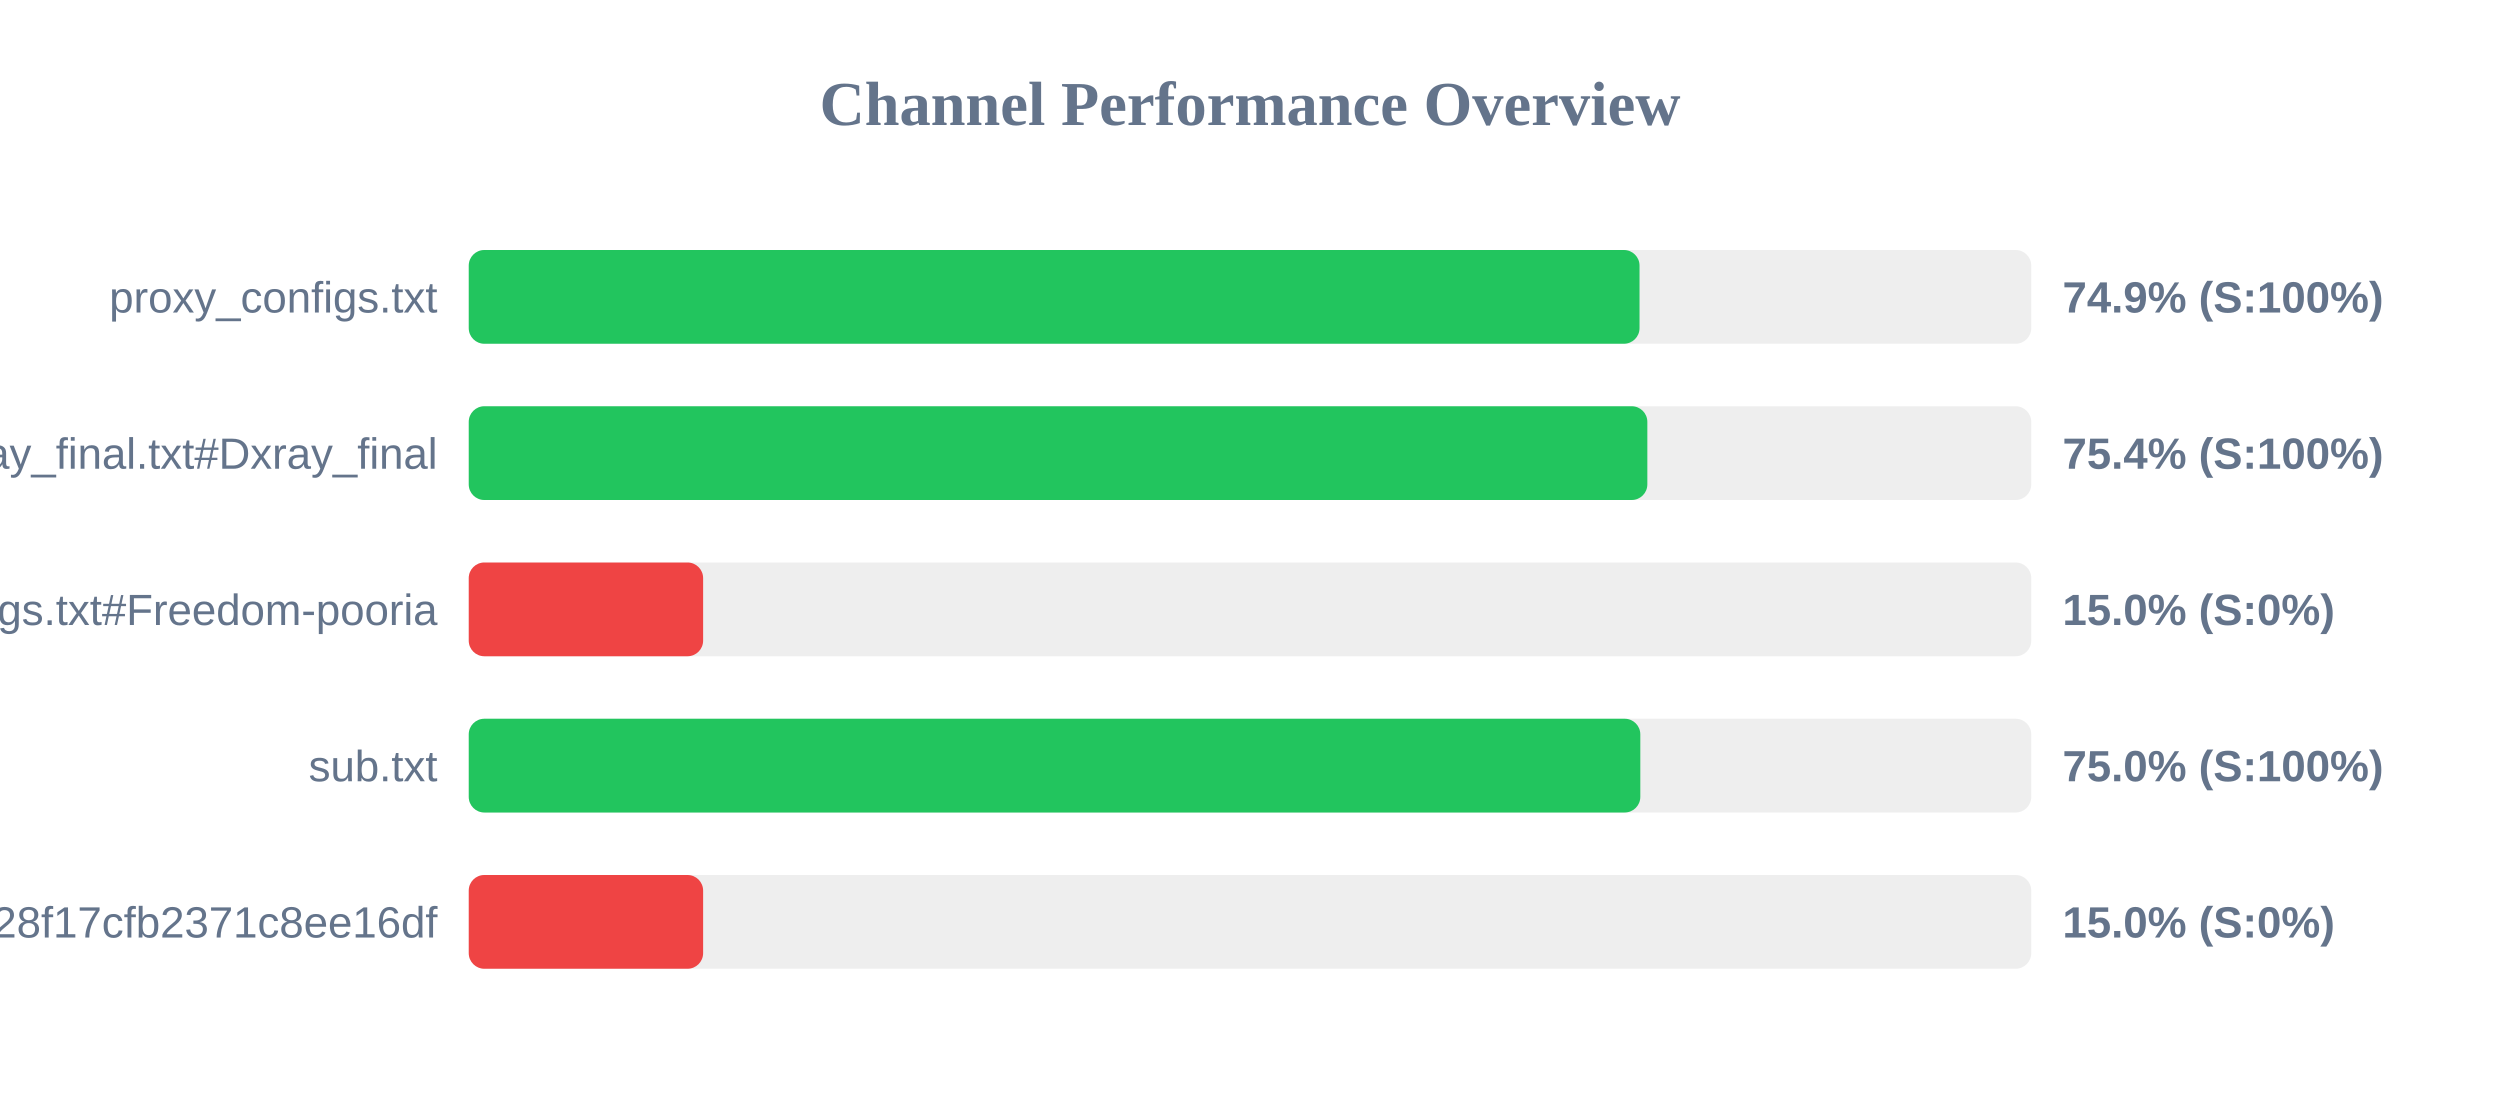
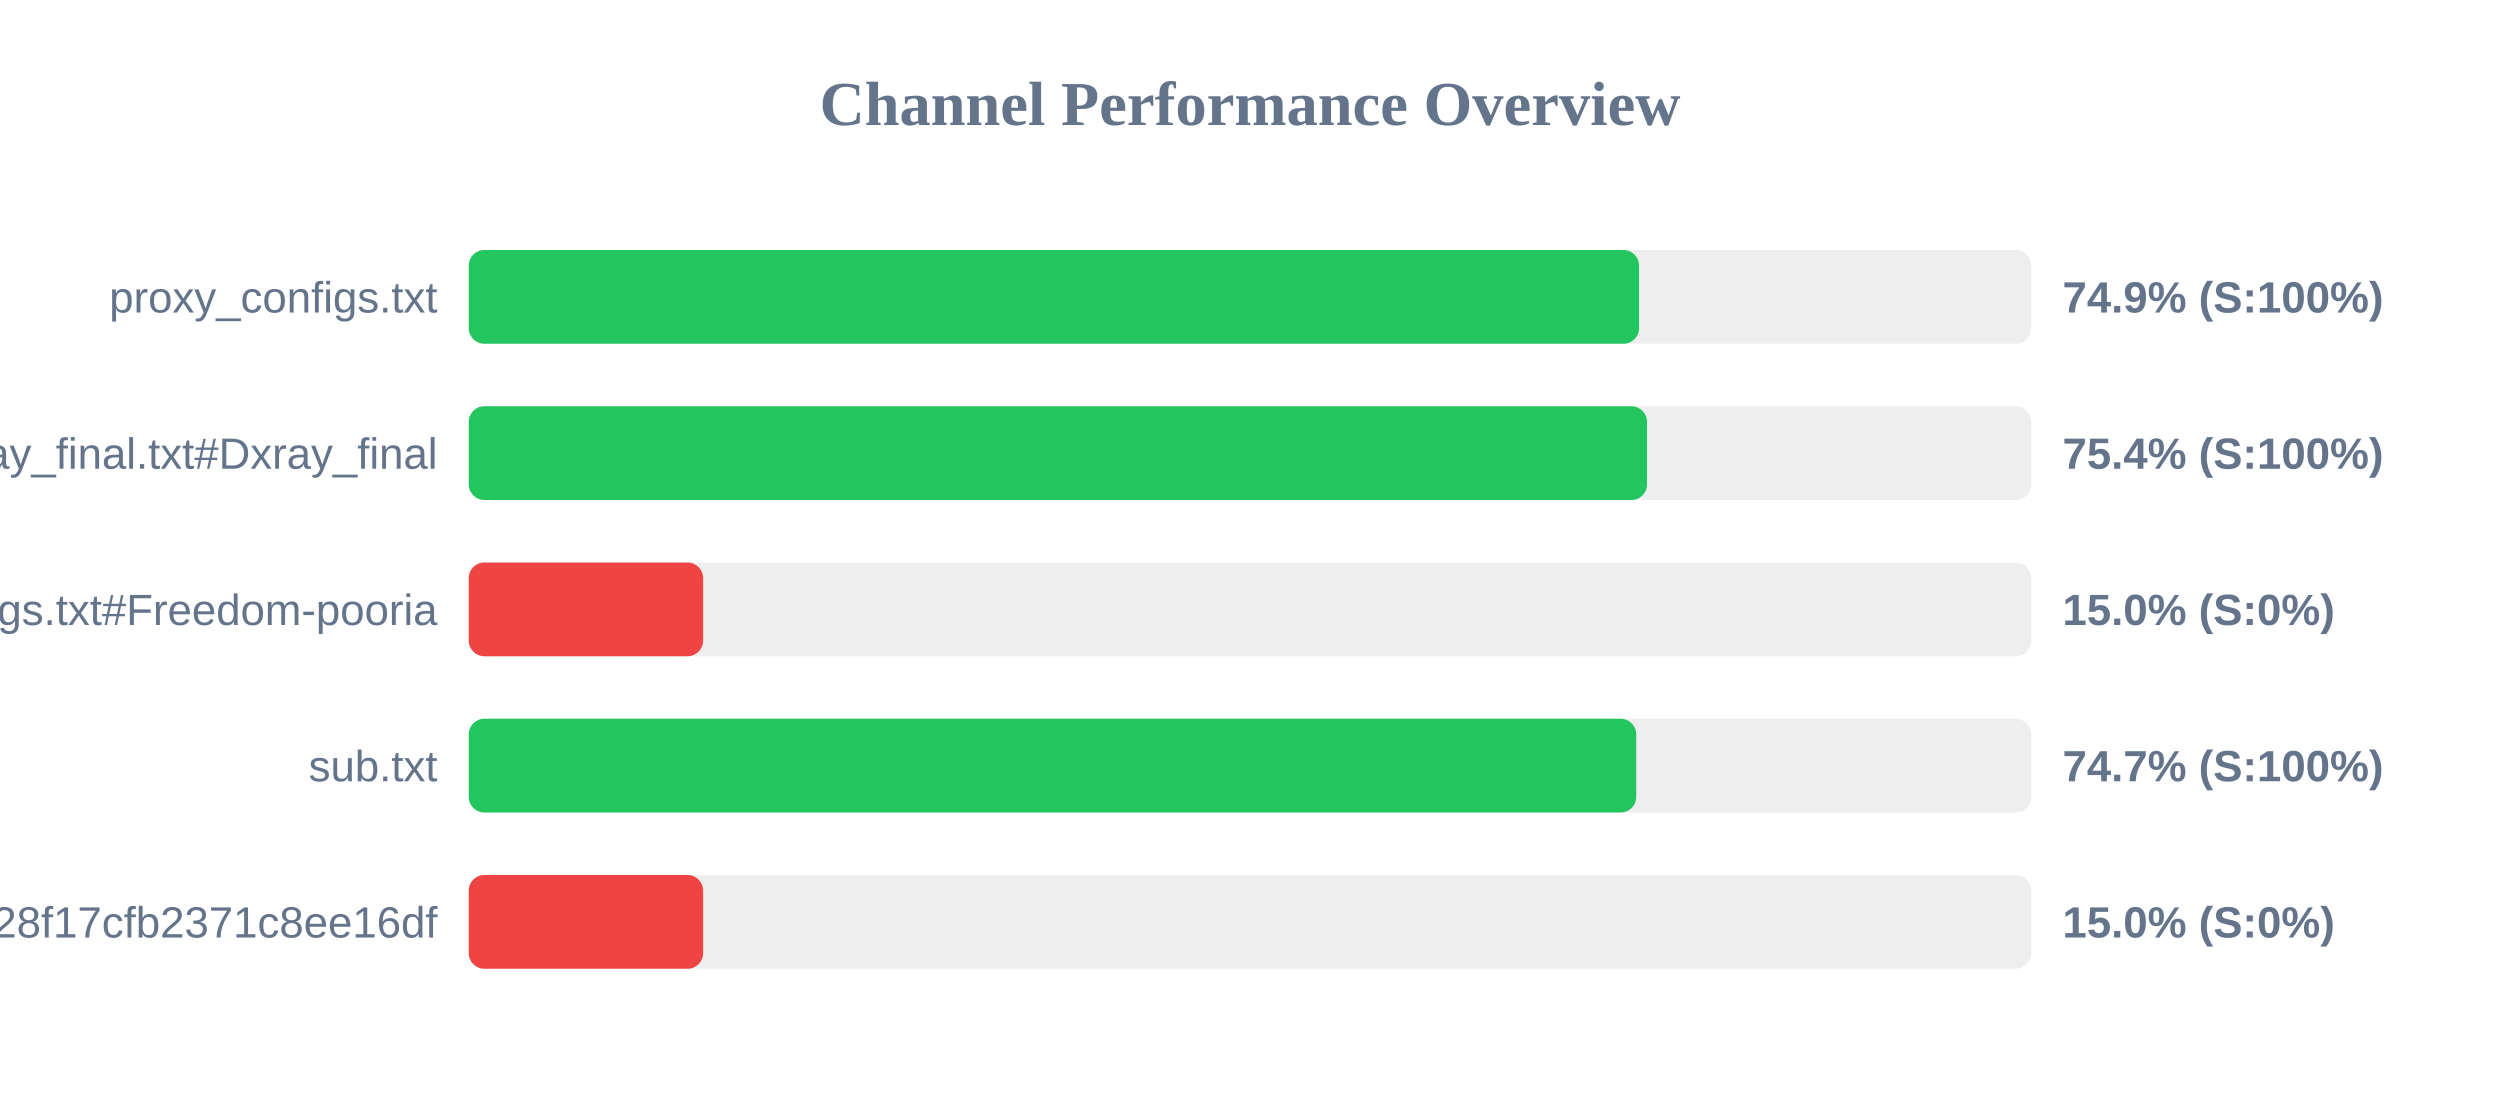
<svg xmlns="http://www.w3.org/2000/svg" width="800" height="350" version="1.1">
  <style>
        .row { font: 14px Arial; fill: #64748b; }
        .score { font: bold 14px Arial; fill: #64748b; }
    </style>
  <text x="400" y="40" text-anchor="middle" font-size="20px" font-weight="bold" fill="#64748b">Channel Performance Overview</text>
  <rect x="150" y="80" width="500" height="30" fill="#eee" rx="5" />
-   <rect x="150" y="80" width="374.65" height="30" fill="#22c55e" rx="5" />
+   <rect x="150" y="80" width="374.5" height="30" fill="#22c55e" rx="5" />
  <text x="140" y="100" text-anchor="end" class="row">proxy_configs.txt</text>
  <text x="660" y="100" text-anchor="start" class="score">74.9% (S:100%)</text>
  <rect x="150" y="130" width="500" height="30" fill="#eee" rx="5" />
-   <rect x="150" y="130" width="377.15" height="30" fill="#22c55e" rx="5" />
+   <rect x="150" y="130" width="377.05" height="30" fill="#22c55e" rx="5" />
  <text x="140" y="150" text-anchor="end" class="row">xray_final.txt#Dxray_final</text>
  <text x="660" y="150" text-anchor="start" class="score">75.4% (S:100%)</text>
  <rect x="150" y="180" width="500" height="30" fill="#eee" rx="5" />
  <rect x="150" y="180" width="75.0" height="30" fill="#ef4444" rx="5" />
  <text x="140" y="200" text-anchor="end" class="row">v2ray_configs.txt#Freedom-pooria</text>
  <text x="660" y="200" text-anchor="start" class="score">15.0% (S:0%)</text>
  <rect x="150" y="230" width="500" height="30" fill="#eee" rx="5" />
-   <rect x="150" y="230" width="374.9" height="30" fill="#22c55e" rx="5" />
+   <rect x="150" y="230" width="373.6" height="30" fill="#22c55e" rx="5" />
  <text x="140" y="250" text-anchor="end" class="row">sub.txt</text>
-   <text x="660" y="250" text-anchor="start" class="score">75.0% (S:100%)</text>
+   <text x="660" y="250" text-anchor="start" class="score">74.7% (S:100%)</text>
  <rect x="150" y="280" width="500" height="30" fill="#eee" rx="5" />
  <rect x="150" y="280" width="75.0" height="30" fill="#ef4444" rx="5" />
  <text x="140" y="300" text-anchor="end" class="row">?token=fedfed7b41b828f17cfb2371c8ee16df</text>
  <text x="660" y="300" text-anchor="start" class="score">15.0% (S:0%)</text>
</svg>
